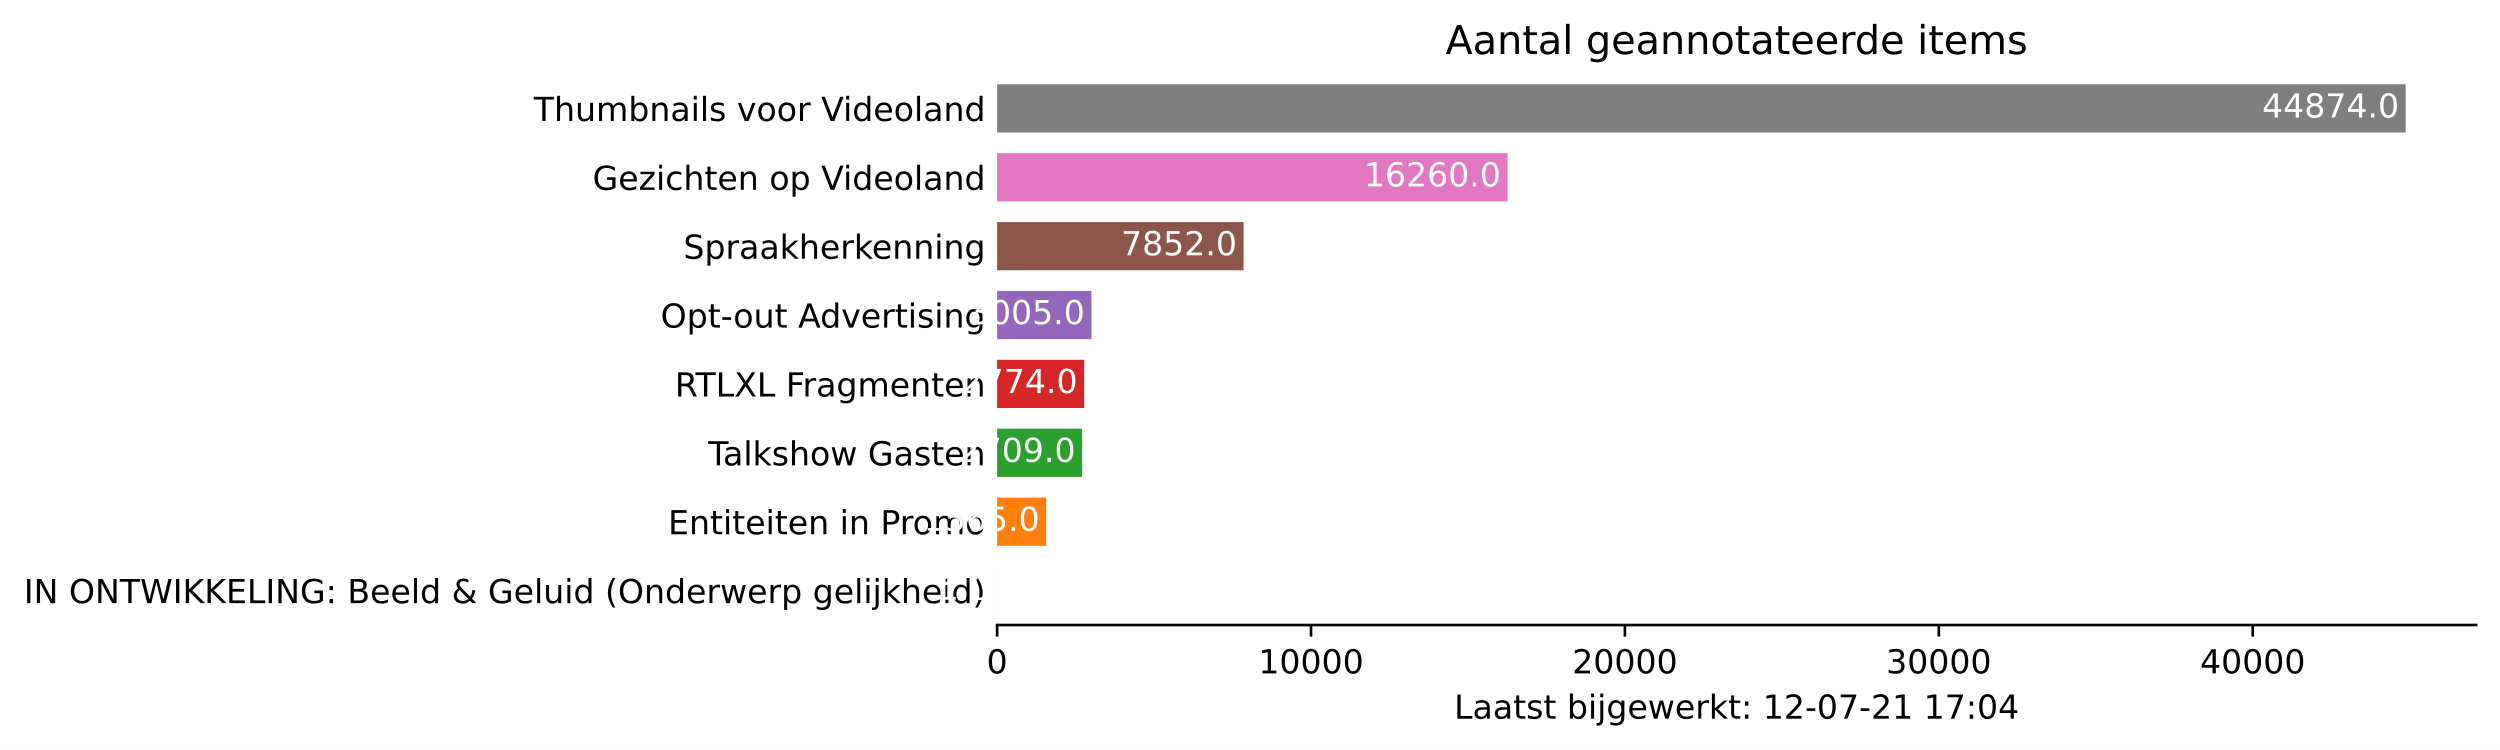
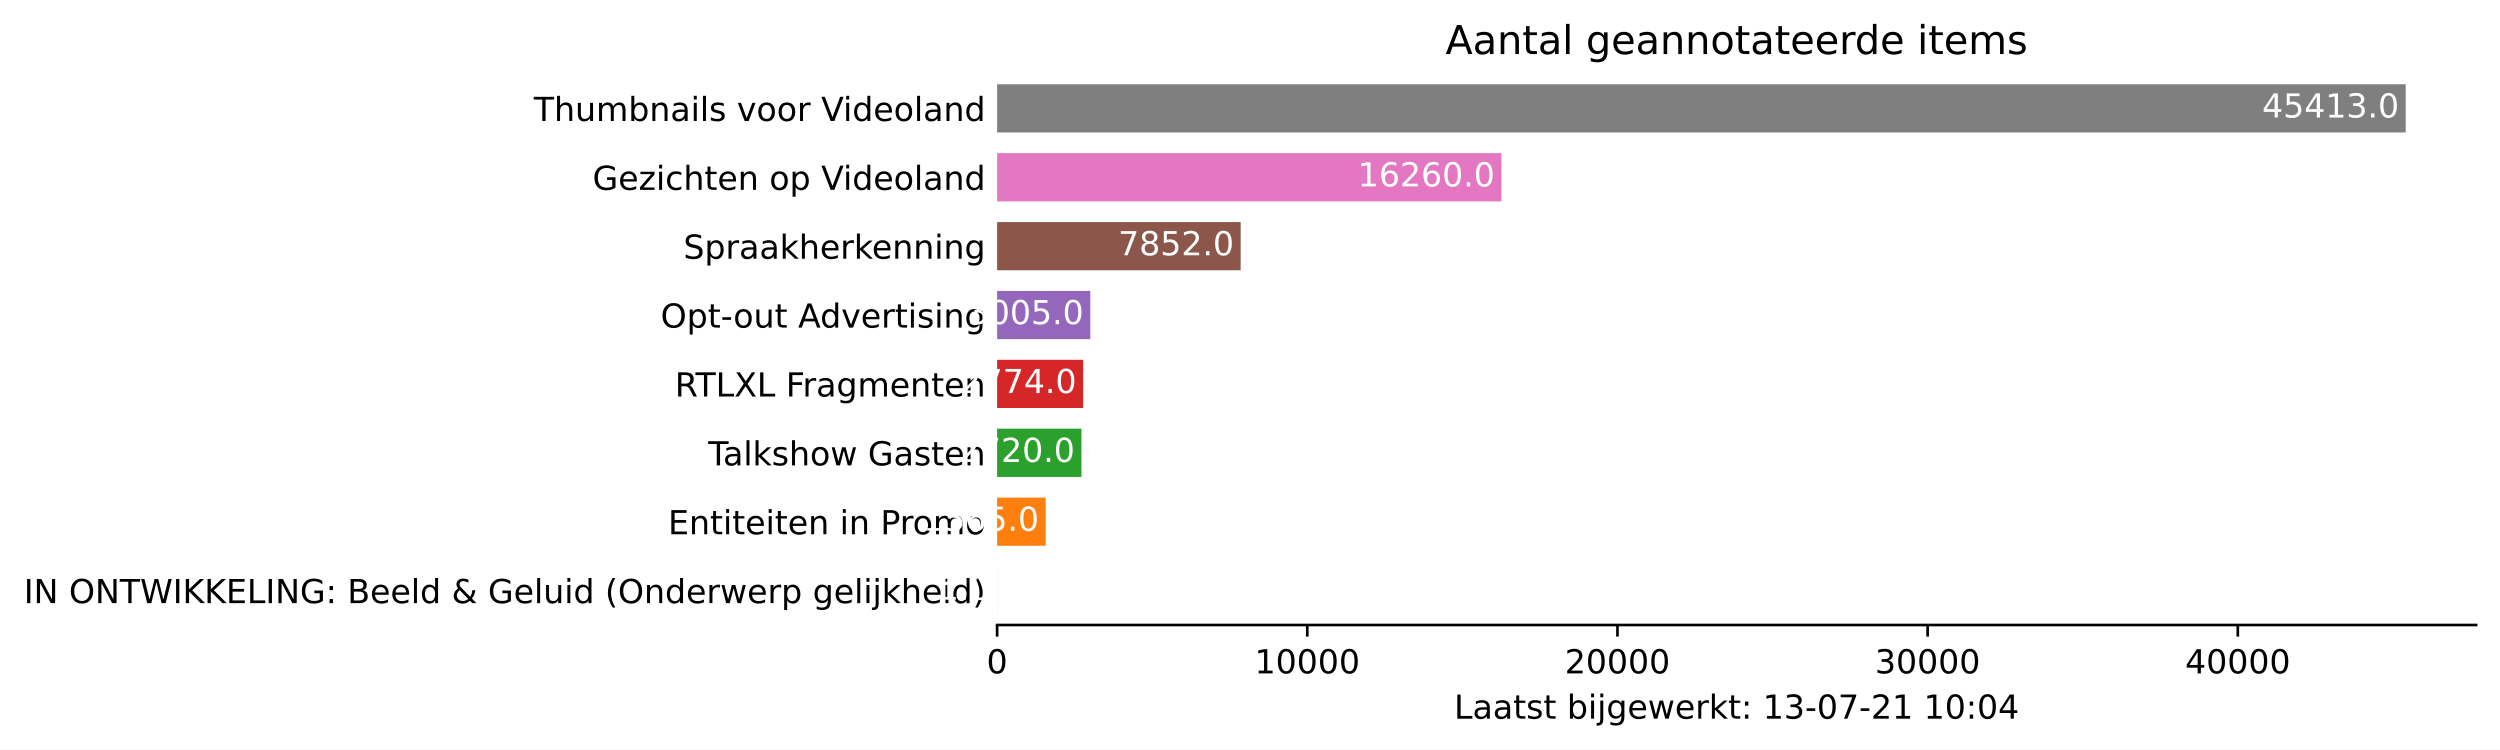
<svg xmlns="http://www.w3.org/2000/svg" xmlns:xlink="http://www.w3.org/1999/xlink" height="226.194pt" version="1.1" viewBox="0 0 754.548 226.194" width="754.548pt">
  <defs>
    <style type="text/css">*{stroke-linecap:butt;stroke-linejoin:round;}</style>
  </defs>
  <g id="figure_1">
    <g id="patch_1">
      <path d="M 0 226.194  L 754.548 226.194  L 754.548 0  L 0 0  z " style="fill:#ffffff;" />
    </g>
    <g id="axes_1">
      <g id="patch_2">
        <path d="M 300.948 188.638  L 747.348 188.638  L 747.348 22.318  L 300.948 22.318  z " style="fill:#ffffff;" />
      </g>
      <g id="patch_3">
-         <path clip-path="url(#pf1b8d24f8a)" d="M 300.948 185.52  L 300.958 185.52  L 300.958 170.967  L 300.948 170.967  z " style="fill:#1f77b4;" />
+         <path clip-path="url(#p9f060efcf3)" d="M 300.948 185.52  L 300.958 185.52  L 300.958 170.967  L 300.948 170.967  z " style="fill:#1f77b4;" />
      </g>
      <g id="patch_4">
-         <path clip-path="url(#pf1b8d24f8a)" d="M 300.948 164.73  L 315.775 164.73  L 315.775 150.177  L 300.948 150.177  z " style="fill:#ff7f0e;" />
+         <path clip-path="url(#p9f060efcf3)" d="M 300.948 164.73  L 315.599 164.73  L 315.599 150.177  L 300.948 150.177  z " style="fill:#ff7f0e;" />
      </g>
      <g id="patch_5">
-         <path clip-path="url(#pf1b8d24f8a)" d="M 300.948 143.94  L 326.614 143.94  L 326.614 129.387  L 300.948 129.387  z " style="fill:#2ca02c;" />
+         <path clip-path="url(#p9f060efcf3)" d="M 300.948 143.94  L 326.412 143.94  L 326.412 129.387  L 300.948 129.387  z " style="fill:#2ca02c;" />
      </g>
      <g id="patch_6">
-         <path clip-path="url(#pf1b8d24f8a)" d="M 300.948 123.15  L 327.23 123.15  L 327.23 108.597  L 300.948 108.597  z " style="fill:#d62728;" />
+         <path clip-path="url(#p9f060efcf3)" d="M 300.948 123.15  L 326.918 123.15  L 326.918 108.597  L 300.948 108.597  z " style="fill:#d62728;" />
      </g>
      <g id="patch_7">
-         <path clip-path="url(#pf1b8d24f8a)" d="M 300.948 102.36  L 329.418 102.36  L 329.418 87.807  L 300.948 87.807  z " style="fill:#9467bd;" />
+         <path clip-path="url(#p9f060efcf3)" d="M 300.948 102.36  L 329.08 102.36  L 329.08 87.807  L 300.948 87.807  z " style="fill:#9467bd;" />
      </g>
      <g id="patch_8">
-         <path clip-path="url(#pf1b8d24f8a)" d="M 300.948 81.57  L 375.339 81.57  L 375.339 67.017  L 300.948 67.017  z " style="fill:#8c564b;" />
+         <path clip-path="url(#p9f060efcf3)" d="M 300.948 81.57  L 374.457 81.57  L 374.457 67.017  L 300.948 67.017  z " style="fill:#8c564b;" />
      </g>
      <g id="patch_9">
-         <path clip-path="url(#pf1b8d24f8a)" d="M 300.948 60.78  L 454.998 60.78  L 454.998 46.227  L 300.948 46.227  z " style="fill:#e377c2;" />
+         <path clip-path="url(#p9f060efcf3)" d="M 300.948 60.78  L 453.17 60.78  L 453.17 46.227  L 300.948 46.227  z " style="fill:#e377c2;" />
      </g>
      <g id="patch_10">
-         <path clip-path="url(#pf1b8d24f8a)" d="M 300.948 39.99  L 726.091 39.99  L 726.091 25.437  L 300.948 25.437  z " style="fill:#7f7f7f;" />
+         <path clip-path="url(#p9f060efcf3)" d="M 300.948 39.99  L 726.091 39.99  L 726.091 25.437  L 300.948 25.437  z " style="fill:#7f7f7f;" />
      </g>
      <g id="matplotlib.axis_1">
        <g id="xtick_1">
          <g id="line2d_1">
            <defs>
-               <path d="M 0 0  L 0 3.5  " id="m9322f8fdb2" style="stroke:#000000;stroke-width:0.8;" />
+               <path d="M 0 0  L 0 3.5  " id="m4ff0165ad3" style="stroke:#000000;stroke-width:0.8;" />
            </defs>
            <g>
-               <use style="stroke:#000000;stroke-width:0.8;" x="300.948" xlink:href="#m9322f8fdb2" y="188.638" />
+               <use style="stroke:#000000;stroke-width:0.8;" x="300.948" xlink:href="#m4ff0165ad3" y="188.638" />
            </g>
          </g>
          <g id="text_1">
            <g transform="translate(297.7672 203.2366)scale(0.1 -0.1)">
              <defs>
                <path d="M 2034 4250  Q 1547 4250 1301 3770  Q 1056 3291 1056 2328  Q 1056 1369 1301 889  Q 1547 409 2034 409  Q 2525 409 2770 889  Q 3016 1369 3016 2328  Q 3016 3291 2770 3770  Q 2525 4250 2034 4250  z M 2034 4750  Q 2819 4750 3233 4129  Q 3647 3509 3647 2328  Q 3647 1150 3233 529  Q 2819 -91 2034 -91  Q 1250 -91 836 529  Q 422 1150 422 2328  Q 422 3509 836 4129  Q 1250 4750 2034 4750  z " id="DejaVuSans-30" transform="scale(0.015625)" />
              </defs>
              <use xlink:href="#DejaVuSans-30" />
            </g>
          </g>
        </g>
        <g id="xtick_2">
          <g id="line2d_2">
            <g>
-               <use style="stroke:#000000;stroke-width:0.8;" x="395.69" xlink:href="#m9322f8fdb2" y="188.638" />
+               <use style="stroke:#000000;stroke-width:0.8;" x="394.565" xlink:href="#m4ff0165ad3" y="188.638" />
            </g>
          </g>
          <g id="text_2">
-             <g transform="translate(379.7837 203.2366)scale(0.1 -0.1)">
+             <g transform="translate(378.6592 203.2366)scale(0.1 -0.1)">
              <defs>
                <path d="M 794 531  L 1825 531  L 1825 4091  L 703 3866  L 703 4441  L 1819 4666  L 2450 4666  L 2450 531  L 3481 531  L 3481 0  L 794 0  L 794 531  z " id="DejaVuSans-31" transform="scale(0.015625)" />
              </defs>
              <use xlink:href="#DejaVuSans-31" />
              <use x="63.623" xlink:href="#DejaVuSans-30" />
              <use x="127.246" xlink:href="#DejaVuSans-30" />
              <use x="190.869" xlink:href="#DejaVuSans-30" />
              <use x="254.492" xlink:href="#DejaVuSans-30" />
            </g>
          </g>
        </g>
        <g id="xtick_3">
          <g id="line2d_3">
            <g>
-               <use style="stroke:#000000;stroke-width:0.8;" x="490.431" xlink:href="#m9322f8fdb2" y="188.638" />
+               <use style="stroke:#000000;stroke-width:0.8;" x="488.182" xlink:href="#m4ff0165ad3" y="188.638" />
            </g>
          </g>
          <g id="text_3">
-             <g transform="translate(474.5251 203.2366)scale(0.1 -0.1)">
+             <g transform="translate(472.2762 203.2366)scale(0.1 -0.1)">
              <defs>
                <path d="M 1228 531  L 3431 531  L 3431 0  L 469 0  L 469 531  Q 828 903 1448 1529  Q 2069 2156 2228 2338  Q 2531 2678 2651 2914  Q 2772 3150 2772 3378  Q 2772 3750 2511 3984  Q 2250 4219 1831 4219  Q 1534 4219 1204 4116  Q 875 4013 500 3803  L 500 4441  Q 881 4594 1212 4672  Q 1544 4750 1819 4750  Q 2544 4750 2975 4387  Q 3406 4025 3406 3419  Q 3406 3131 3298 2873  Q 3191 2616 2906 2266  Q 2828 2175 2409 1742  Q 1991 1309 1228 531  z " id="DejaVuSans-32" transform="scale(0.015625)" />
              </defs>
              <use xlink:href="#DejaVuSans-32" />
              <use x="63.623" xlink:href="#DejaVuSans-30" />
              <use x="127.246" xlink:href="#DejaVuSans-30" />
              <use x="190.869" xlink:href="#DejaVuSans-30" />
              <use x="254.492" xlink:href="#DejaVuSans-30" />
            </g>
          </g>
        </g>
        <g id="xtick_4">
          <g id="line2d_4">
            <g>
-               <use style="stroke:#000000;stroke-width:0.8;" x="585.173" xlink:href="#m9322f8fdb2" y="188.638" />
+               <use style="stroke:#000000;stroke-width:0.8;" x="581.799" xlink:href="#m4ff0165ad3" y="188.638" />
            </g>
          </g>
          <g id="text_4">
-             <g transform="translate(569.2666 203.2366)scale(0.1 -0.1)">
+             <g transform="translate(565.8932 203.2366)scale(0.1 -0.1)">
              <defs>
                <path d="M 2597 2516  Q 3050 2419 3304 2112  Q 3559 1806 3559 1356  Q 3559 666 3084 287  Q 2609 -91 1734 -91  Q 1441 -91 1130 -33  Q 819 25 488 141  L 488 750  Q 750 597 1062 519  Q 1375 441 1716 441  Q 2309 441 2620 675  Q 2931 909 2931 1356  Q 2931 1769 2642 2001  Q 2353 2234 1838 2234  L 1294 2234  L 1294 2753  L 1863 2753  Q 2328 2753 2575 2939  Q 2822 3125 2822 3475  Q 2822 3834 2567 4026  Q 2313 4219 1838 4219  Q 1578 4219 1281 4162  Q 984 4106 628 3988  L 628 4550  Q 988 4650 1302 4700  Q 1616 4750 1894 4750  Q 2613 4750 3031 4423  Q 3450 4097 3450 3541  Q 3450 3153 3228 2886  Q 3006 2619 2597 2516  z " id="DejaVuSans-33" transform="scale(0.015625)" />
              </defs>
              <use xlink:href="#DejaVuSans-33" />
              <use x="63.623" xlink:href="#DejaVuSans-30" />
              <use x="127.246" xlink:href="#DejaVuSans-30" />
              <use x="190.869" xlink:href="#DejaVuSans-30" />
              <use x="254.492" xlink:href="#DejaVuSans-30" />
            </g>
          </g>
        </g>
        <g id="xtick_5">
          <g id="line2d_5">
            <g>
-               <use style="stroke:#000000;stroke-width:0.8;" x="679.914" xlink:href="#m9322f8fdb2" y="188.638" />
+               <use style="stroke:#000000;stroke-width:0.8;" x="675.416" xlink:href="#m4ff0165ad3" y="188.638" />
            </g>
          </g>
          <g id="text_5">
-             <g transform="translate(664.0081 203.2366)scale(0.1 -0.1)">
+             <g transform="translate(659.5102 203.2366)scale(0.1 -0.1)">
              <defs>
                <path d="M 2419 4116  L 825 1625  L 2419 1625  L 2419 4116  z M 2253 4666  L 3047 4666  L 3047 1625  L 3713 1625  L 3713 1100  L 3047 1100  L 3047 0  L 2419 0  L 2419 1100  L 313 1100  L 313 1709  L 2253 4666  z " id="DejaVuSans-34" transform="scale(0.015625)" />
              </defs>
              <use xlink:href="#DejaVuSans-34" />
              <use x="63.623" xlink:href="#DejaVuSans-30" />
              <use x="127.246" xlink:href="#DejaVuSans-30" />
              <use x="190.869" xlink:href="#DejaVuSans-30" />
              <use x="254.492" xlink:href="#DejaVuSans-30" />
            </g>
          </g>
        </g>
        <g id="text_6">
          <g transform="translate(438.8734 216.9147)scale(0.1 -0.1)">
            <defs>
              <path d="M 628 4666  L 1259 4666  L 1259 531  L 3531 531  L 3531 0  L 628 0  L 628 4666  z " id="DejaVuSans-4c" transform="scale(0.015625)" />
              <path d="M 2194 1759  Q 1497 1759 1228 1600  Q 959 1441 959 1056  Q 959 750 1161 570  Q 1363 391 1709 391  Q 2188 391 2477 730  Q 2766 1069 2766 1631  L 2766 1759  L 2194 1759  z M 3341 1997  L 3341 0  L 2766 0  L 2766 531  Q 2569 213 2275 61  Q 1981 -91 1556 -91  Q 1019 -91 701 211  Q 384 513 384 1019  Q 384 1609 779 1909  Q 1175 2209 1959 2209  L 2766 2209  L 2766 2266  Q 2766 2663 2505 2880  Q 2244 3097 1772 3097  Q 1472 3097 1187 3025  Q 903 2953 641 2809  L 641 3341  Q 956 3463 1253 3523  Q 1550 3584 1831 3584  Q 2591 3584 2966 3190  Q 3341 2797 3341 1997  z " id="DejaVuSans-61" transform="scale(0.015625)" />
              <path d="M 1172 4494  L 1172 3500  L 2356 3500  L 2356 3053  L 1172 3053  L 1172 1153  Q 1172 725 1289 603  Q 1406 481 1766 481  L 2356 481  L 2356 0  L 1766 0  Q 1100 0 847 248  Q 594 497 594 1153  L 594 3053  L 172 3053  L 172 3500  L 594 3500  L 594 4494  L 1172 4494  z " id="DejaVuSans-74" transform="scale(0.015625)" />
              <path d="M 2834 3397  L 2834 2853  Q 2591 2978 2328 3040  Q 2066 3103 1784 3103  Q 1356 3103 1142 2972  Q 928 2841 928 2578  Q 928 2378 1081 2264  Q 1234 2150 1697 2047  L 1894 2003  Q 2506 1872 2764 1633  Q 3022 1394 3022 966  Q 3022 478 2636 193  Q 2250 -91 1575 -91  Q 1294 -91 989 -36  Q 684 19 347 128  L 347 722  Q 666 556 975 473  Q 1284 391 1588 391  Q 1994 391 2212 530  Q 2431 669 2431 922  Q 2431 1156 2273 1281  Q 2116 1406 1581 1522  L 1381 1569  Q 847 1681 609 1914  Q 372 2147 372 2553  Q 372 3047 722 3315  Q 1072 3584 1716 3584  Q 2034 3584 2315 3537  Q 2597 3491 2834 3397  z " id="DejaVuSans-73" transform="scale(0.015625)" />
              <path id="DejaVuSans-20" transform="scale(0.015625)" />
              <path d="M 3116 1747  Q 3116 2381 2855 2742  Q 2594 3103 2138 3103  Q 1681 3103 1420 2742  Q 1159 2381 1159 1747  Q 1159 1113 1420 752  Q 1681 391 2138 391  Q 2594 391 2855 752  Q 3116 1113 3116 1747  z M 1159 2969  Q 1341 3281 1617 3432  Q 1894 3584 2278 3584  Q 2916 3584 3314 3078  Q 3713 2572 3713 1747  Q 3713 922 3314 415  Q 2916 -91 2278 -91  Q 1894 -91 1617 61  Q 1341 213 1159 525  L 1159 0  L 581 0  L 581 4863  L 1159 4863  L 1159 2969  z " id="DejaVuSans-62" transform="scale(0.015625)" />
              <path d="M 603 3500  L 1178 3500  L 1178 0  L 603 0  L 603 3500  z M 603 4863  L 1178 4863  L 1178 4134  L 603 4134  L 603 4863  z " id="DejaVuSans-69" transform="scale(0.015625)" />
              <path d="M 603 3500  L 1178 3500  L 1178 -63  Q 1178 -731 923 -1031  Q 669 -1331 103 -1331  L -116 -1331  L -116 -844  L 38 -844  Q 366 -844 484 -692  Q 603 -541 603 -63  L 603 3500  z M 603 4863  L 1178 4863  L 1178 4134  L 603 4134  L 603 4863  z " id="DejaVuSans-6a" transform="scale(0.015625)" />
              <path d="M 2906 1791  Q 2906 2416 2648 2759  Q 2391 3103 1925 3103  Q 1463 3103 1205 2759  Q 947 2416 947 1791  Q 947 1169 1205 825  Q 1463 481 1925 481  Q 2391 481 2648 825  Q 2906 1169 2906 1791  z M 3481 434  Q 3481 -459 3084 -895  Q 2688 -1331 1869 -1331  Q 1566 -1331 1297 -1286  Q 1028 -1241 775 -1147  L 775 -588  Q 1028 -725 1275 -790  Q 1522 -856 1778 -856  Q 2344 -856 2625 -561  Q 2906 -266 2906 331  L 2906 616  Q 2728 306 2450 153  Q 2172 0 1784 0  Q 1141 0 747 490  Q 353 981 353 1791  Q 353 2603 747 3093  Q 1141 3584 1784 3584  Q 2172 3584 2450 3431  Q 2728 3278 2906 2969  L 2906 3500  L 3481 3500  L 3481 434  z " id="DejaVuSans-67" transform="scale(0.015625)" />
              <path d="M 3597 1894  L 3597 1613  L 953 1613  Q 991 1019 1311 708  Q 1631 397 2203 397  Q 2534 397 2845 478  Q 3156 559 3463 722  L 3463 178  Q 3153 47 2828 -22  Q 2503 -91 2169 -91  Q 1331 -91 842 396  Q 353 884 353 1716  Q 353 2575 817 3079  Q 1281 3584 2069 3584  Q 2775 3584 3186 3129  Q 3597 2675 3597 1894  z M 3022 2063  Q 3016 2534 2758 2815  Q 2500 3097 2075 3097  Q 1594 3097 1305 2825  Q 1016 2553 972 2059  L 3022 2063  z " id="DejaVuSans-65" transform="scale(0.015625)" />
              <path d="M 269 3500  L 844 3500  L 1563 769  L 2278 3500  L 2956 3500  L 3675 769  L 4391 3500  L 4966 3500  L 4050 0  L 3372 0  L 2619 2869  L 1863 0  L 1184 0  L 269 3500  z " id="DejaVuSans-77" transform="scale(0.015625)" />
              <path d="M 2631 2963  Q 2534 3019 2420 3045  Q 2306 3072 2169 3072  Q 1681 3072 1420 2755  Q 1159 2438 1159 1844  L 1159 0  L 581 0  L 581 3500  L 1159 3500  L 1159 2956  Q 1341 3275 1631 3429  Q 1922 3584 2338 3584  Q 2397 3584 2469 3576  Q 2541 3569 2628 3553  L 2631 2963  z " id="DejaVuSans-72" transform="scale(0.015625)" />
              <path d="M 581 4863  L 1159 4863  L 1159 1991  L 2875 3500  L 3609 3500  L 1753 1863  L 3688 0  L 2938 0  L 1159 1709  L 1159 0  L 581 0  L 581 4863  z " id="DejaVuSans-6b" transform="scale(0.015625)" />
              <path d="M 750 794  L 1409 794  L 1409 0  L 750 0  L 750 794  z M 750 3309  L 1409 3309  L 1409 2516  L 750 2516  L 750 3309  z " id="DejaVuSans-3a" transform="scale(0.015625)" />
              <path d="M 313 2009  L 1997 2009  L 1997 1497  L 313 1497  L 313 2009  z " id="DejaVuSans-2d" transform="scale(0.015625)" />
              <path d="M 525 4666  L 3525 4666  L 3525 4397  L 1831 0  L 1172 0  L 2766 4134  L 525 4134  L 525 4666  z " id="DejaVuSans-37" transform="scale(0.015625)" />
            </defs>
            <use xlink:href="#DejaVuSans-4c" />
            <use x="55.713" xlink:href="#DejaVuSans-61" />
            <use x="116.992" xlink:href="#DejaVuSans-61" />
            <use x="178.271" xlink:href="#DejaVuSans-74" />
            <use x="217.48" xlink:href="#DejaVuSans-73" />
            <use x="269.58" xlink:href="#DejaVuSans-74" />
            <use x="308.789" xlink:href="#DejaVuSans-20" />
            <use x="340.576" xlink:href="#DejaVuSans-62" />
            <use x="404.053" xlink:href="#DejaVuSans-69" />
            <use x="431.836" xlink:href="#DejaVuSans-6a" />
            <use x="459.619" xlink:href="#DejaVuSans-67" />
            <use x="523.096" xlink:href="#DejaVuSans-65" />
            <use x="584.619" xlink:href="#DejaVuSans-77" />
            <use x="666.406" xlink:href="#DejaVuSans-65" />
            <use x="727.93" xlink:href="#DejaVuSans-72" />
            <use x="769.043" xlink:href="#DejaVuSans-6b" />
            <use x="826.953" xlink:href="#DejaVuSans-74" />
            <use x="866.162" xlink:href="#DejaVuSans-3a" />
            <use x="899.854" xlink:href="#DejaVuSans-20" />
            <use x="931.641" xlink:href="#DejaVuSans-31" />
-             <use x="995.264" xlink:href="#DejaVuSans-32" />
+             <use x="995.264" xlink:href="#DejaVuSans-33" />
            <use x="1058.887" xlink:href="#DejaVuSans-2d" />
            <use x="1094.971" xlink:href="#DejaVuSans-30" />
            <use x="1158.594" xlink:href="#DejaVuSans-37" />
            <use x="1222.217" xlink:href="#DejaVuSans-2d" />
            <use x="1258.301" xlink:href="#DejaVuSans-32" />
            <use x="1321.924" xlink:href="#DejaVuSans-31" />
            <use x="1385.547" xlink:href="#DejaVuSans-20" />
            <use x="1417.334" xlink:href="#DejaVuSans-31" />
-             <use x="1480.957" xlink:href="#DejaVuSans-37" />
+             <use x="1480.957" xlink:href="#DejaVuSans-30" />
            <use x="1544.58" xlink:href="#DejaVuSans-3a" />
            <use x="1578.271" xlink:href="#DejaVuSans-30" />
            <use x="1641.895" xlink:href="#DejaVuSans-34" />
          </g>
        </g>
      </g>
      <g id="matplotlib.axis_2">
        <g id="ytick_1">
          <g id="line2d_6" />
          <g id="text_7">
            <g transform="translate(7.2 182.0423)scale(0.1 -0.1)">
              <defs>
                <path d="M 628 4666  L 1259 4666  L 1259 0  L 628 0  L 628 4666  z " id="DejaVuSans-49" transform="scale(0.015625)" />
                <path d="M 628 4666  L 1478 4666  L 3547 763  L 3547 4666  L 4159 4666  L 4159 0  L 3309 0  L 1241 3903  L 1241 0  L 628 0  L 628 4666  z " id="DejaVuSans-4e" transform="scale(0.015625)" />
                <path d="M 2522 4238  Q 1834 4238 1429 3725  Q 1025 3213 1025 2328  Q 1025 1447 1429 934  Q 1834 422 2522 422  Q 3209 422 3611 934  Q 4013 1447 4013 2328  Q 4013 3213 3611 3725  Q 3209 4238 2522 4238  z M 2522 4750  Q 3503 4750 4090 4092  Q 4678 3434 4678 2328  Q 4678 1225 4090 567  Q 3503 -91 2522 -91  Q 1538 -91 948 565  Q 359 1222 359 2328  Q 359 3434 948 4092  Q 1538 4750 2522 4750  z " id="DejaVuSans-4f" transform="scale(0.015625)" />
                <path d="M -19 4666  L 3928 4666  L 3928 4134  L 2272 4134  L 2272 0  L 1638 0  L 1638 4134  L -19 4134  L -19 4666  z " id="DejaVuSans-54" transform="scale(0.015625)" />
                <path d="M 213 4666  L 850 4666  L 1831 722  L 2809 4666  L 3519 4666  L 4500 722  L 5478 4666  L 6119 4666  L 4947 0  L 4153 0  L 3169 4050  L 2175 0  L 1381 0  L 213 4666  z " id="DejaVuSans-57" transform="scale(0.015625)" />
                <path d="M 628 4666  L 1259 4666  L 1259 2694  L 3353 4666  L 4166 4666  L 1850 2491  L 4331 0  L 3500 0  L 1259 2247  L 1259 0  L 628 0  L 628 4666  z " id="DejaVuSans-4b" transform="scale(0.015625)" />
                <path d="M 628 4666  L 3578 4666  L 3578 4134  L 1259 4134  L 1259 2753  L 3481 2753  L 3481 2222  L 1259 2222  L 1259 531  L 3634 531  L 3634 0  L 628 0  L 628 4666  z " id="DejaVuSans-45" transform="scale(0.015625)" />
                <path d="M 3809 666  L 3809 1919  L 2778 1919  L 2778 2438  L 4434 2438  L 4434 434  Q 4069 175 3628 42  Q 3188 -91 2688 -91  Q 1594 -91 976 548  Q 359 1188 359 2328  Q 359 3472 976 4111  Q 1594 4750 2688 4750  Q 3144 4750 3555 4637  Q 3966 4525 4313 4306  L 4313 3634  Q 3963 3931 3569 4081  Q 3175 4231 2741 4231  Q 1884 4231 1454 3753  Q 1025 3275 1025 2328  Q 1025 1384 1454 906  Q 1884 428 2741 428  Q 3075 428 3337 486  Q 3600 544 3809 666  z " id="DejaVuSans-47" transform="scale(0.015625)" />
                <path d="M 1259 2228  L 1259 519  L 2272 519  Q 2781 519 3026 730  Q 3272 941 3272 1375  Q 3272 1813 3026 2020  Q 2781 2228 2272 2228  L 1259 2228  z M 1259 4147  L 1259 2741  L 2194 2741  Q 2656 2741 2882 2914  Q 3109 3088 3109 3444  Q 3109 3797 2882 3972  Q 2656 4147 2194 4147  L 1259 4147  z M 628 4666  L 2241 4666  Q 2963 4666 3353 4366  Q 3744 4066 3744 3513  Q 3744 3084 3544 2831  Q 3344 2578 2956 2516  Q 3422 2416 3680 2098  Q 3938 1781 3938 1306  Q 3938 681 3513 340  Q 3088 0 2303 0  L 628 0  L 628 4666  z " id="DejaVuSans-42" transform="scale(0.015625)" />
                <path d="M 603 4863  L 1178 4863  L 1178 0  L 603 0  L 603 4863  z " id="DejaVuSans-6c" transform="scale(0.015625)" />
                <path d="M 2906 2969  L 2906 4863  L 3481 4863  L 3481 0  L 2906 0  L 2906 525  Q 2725 213 2448 61  Q 2172 -91 1784 -91  Q 1150 -91 751 415  Q 353 922 353 1747  Q 353 2572 751 3078  Q 1150 3584 1784 3584  Q 2172 3584 2448 3432  Q 2725 3281 2906 2969  z M 947 1747  Q 947 1113 1208 752  Q 1469 391 1925 391  Q 2381 391 2643 752  Q 2906 1113 2906 1747  Q 2906 2381 2643 2742  Q 2381 3103 1925 3103  Q 1469 3103 1208 2742  Q 947 2381 947 1747  z " id="DejaVuSans-64" transform="scale(0.015625)" />
                <path d="M 1556 2509  Q 1272 2256 1139 2004  Q 1006 1753 1006 1478  Q 1006 1022 1337 719  Q 1669 416 2169 416  Q 2466 416 2725 514  Q 2984 613 3213 813  L 1556 2509  z M 1997 2859  L 3584 1234  Q 3769 1513 3872 1830  Q 3975 2147 3994 2503  L 4575 2503  Q 4538 2091 4375 1687  Q 4213 1284 3922 891  L 4794 0  L 4006 0  L 3559 459  Q 3234 181 2878 45  Q 2522 -91 2113 -91  Q 1359 -91 881 339  Q 403 769 403 1441  Q 403 1841 612 2192  Q 822 2544 1241 2853  Q 1091 3050 1012 3245  Q 934 3441 934 3628  Q 934 4134 1281 4442  Q 1628 4750 2203 4750  Q 2463 4750 2720 4694  Q 2978 4638 3244 4525  L 3244 3956  Q 2972 4103 2725 4179  Q 2478 4256 2266 4256  Q 1938 4256 1733 4082  Q 1528 3909 1528 3634  Q 1528 3475 1620 3314  Q 1713 3153 1997 2859  z " id="DejaVuSans-26" transform="scale(0.015625)" />
                <path d="M 544 1381  L 544 3500  L 1119 3500  L 1119 1403  Q 1119 906 1312 657  Q 1506 409 1894 409  Q 2359 409 2629 706  Q 2900 1003 2900 1516  L 2900 3500  L 3475 3500  L 3475 0  L 2900 0  L 2900 538  Q 2691 219 2414 64  Q 2138 -91 1772 -91  Q 1169 -91 856 284  Q 544 659 544 1381  z M 1991 3584  L 1991 3584  z " id="DejaVuSans-75" transform="scale(0.015625)" />
                <path d="M 1984 4856  Q 1566 4138 1362 3434  Q 1159 2731 1159 2009  Q 1159 1288 1364 580  Q 1569 -128 1984 -844  L 1484 -844  Q 1016 -109 783 600  Q 550 1309 550 2009  Q 550 2706 781 3412  Q 1013 4119 1484 4856  L 1984 4856  z " id="DejaVuSans-28" transform="scale(0.015625)" />
                <path d="M 3513 2113  L 3513 0  L 2938 0  L 2938 2094  Q 2938 2591 2744 2837  Q 2550 3084 2163 3084  Q 1697 3084 1428 2787  Q 1159 2491 1159 1978  L 1159 0  L 581 0  L 581 3500  L 1159 3500  L 1159 2956  Q 1366 3272 1645 3428  Q 1925 3584 2291 3584  Q 2894 3584 3203 3211  Q 3513 2838 3513 2113  z " id="DejaVuSans-6e" transform="scale(0.015625)" />
                <path d="M 1159 525  L 1159 -1331  L 581 -1331  L 581 3500  L 1159 3500  L 1159 2969  Q 1341 3281 1617 3432  Q 1894 3584 2278 3584  Q 2916 3584 3314 3078  Q 3713 2572 3713 1747  Q 3713 922 3314 415  Q 2916 -91 2278 -91  Q 1894 -91 1617 61  Q 1341 213 1159 525  z M 3116 1747  Q 3116 2381 2855 2742  Q 2594 3103 2138 3103  Q 1681 3103 1420 2742  Q 1159 2381 1159 1747  Q 1159 1113 1420 752  Q 1681 391 2138 391  Q 2594 391 2855 752  Q 3116 1113 3116 1747  z " id="DejaVuSans-70" transform="scale(0.015625)" />
                <path d="M 3513 2113  L 3513 0  L 2938 0  L 2938 2094  Q 2938 2591 2744 2837  Q 2550 3084 2163 3084  Q 1697 3084 1428 2787  Q 1159 2491 1159 1978  L 1159 0  L 581 0  L 581 4863  L 1159 4863  L 1159 2956  Q 1366 3272 1645 3428  Q 1925 3584 2291 3584  Q 2894 3584 3203 3211  Q 3513 2838 3513 2113  z " id="DejaVuSans-68" transform="scale(0.015625)" />
                <path d="M 513 4856  L 1013 4856  Q 1481 4119 1714 3412  Q 1947 2706 1947 2009  Q 1947 1309 1714 600  Q 1481 -109 1013 -844  L 513 -844  Q 928 -128 1133 580  Q 1338 1288 1338 2009  Q 1338 2731 1133 3434  Q 928 4138 513 4856  z " id="DejaVuSans-29" transform="scale(0.015625)" />
              </defs>
              <use xlink:href="#DejaVuSans-49" />
              <use x="29.492" xlink:href="#DejaVuSans-4e" />
              <use x="104.297" xlink:href="#DejaVuSans-20" />
              <use x="136.084" xlink:href="#DejaVuSans-4f" />
              <use x="214.795" xlink:href="#DejaVuSans-4e" />
              <use x="289.6" xlink:href="#DejaVuSans-54" />
              <use x="350.684" xlink:href="#DejaVuSans-57" />
              <use x="449.561" xlink:href="#DejaVuSans-49" />
              <use x="479.053" xlink:href="#DejaVuSans-4b" />
              <use x="544.629" xlink:href="#DejaVuSans-4b" />
              <use x="610.205" xlink:href="#DejaVuSans-45" />
              <use x="673.389" xlink:href="#DejaVuSans-4c" />
              <use x="729.102" xlink:href="#DejaVuSans-49" />
              <use x="758.594" xlink:href="#DejaVuSans-4e" />
              <use x="833.398" xlink:href="#DejaVuSans-47" />
              <use x="910.889" xlink:href="#DejaVuSans-3a" />
              <use x="944.58" xlink:href="#DejaVuSans-20" />
              <use x="976.367" xlink:href="#DejaVuSans-42" />
              <use x="1044.971" xlink:href="#DejaVuSans-65" />
              <use x="1106.494" xlink:href="#DejaVuSans-65" />
              <use x="1168.018" xlink:href="#DejaVuSans-6c" />
              <use x="1195.801" xlink:href="#DejaVuSans-64" />
              <use x="1259.277" xlink:href="#DejaVuSans-20" />
              <use x="1291.064" xlink:href="#DejaVuSans-26" />
              <use x="1369.043" xlink:href="#DejaVuSans-20" />
              <use x="1400.83" xlink:href="#DejaVuSans-47" />
              <use x="1478.32" xlink:href="#DejaVuSans-65" />
              <use x="1539.844" xlink:href="#DejaVuSans-6c" />
              <use x="1567.627" xlink:href="#DejaVuSans-75" />
              <use x="1631.006" xlink:href="#DejaVuSans-69" />
              <use x="1658.789" xlink:href="#DejaVuSans-64" />
              <use x="1722.266" xlink:href="#DejaVuSans-20" />
              <use x="1754.053" xlink:href="#DejaVuSans-28" />
              <use x="1793.066" xlink:href="#DejaVuSans-4f" />
              <use x="1871.777" xlink:href="#DejaVuSans-6e" />
              <use x="1935.156" xlink:href="#DejaVuSans-64" />
              <use x="1998.633" xlink:href="#DejaVuSans-65" />
              <use x="2060.156" xlink:href="#DejaVuSans-72" />
              <use x="2101.27" xlink:href="#DejaVuSans-77" />
              <use x="2183.057" xlink:href="#DejaVuSans-65" />
              <use x="2244.58" xlink:href="#DejaVuSans-72" />
              <use x="2285.693" xlink:href="#DejaVuSans-70" />
              <use x="2349.17" xlink:href="#DejaVuSans-20" />
              <use x="2380.957" xlink:href="#DejaVuSans-67" />
              <use x="2444.434" xlink:href="#DejaVuSans-65" />
              <use x="2505.957" xlink:href="#DejaVuSans-6c" />
              <use x="2533.74" xlink:href="#DejaVuSans-69" />
              <use x="2561.523" xlink:href="#DejaVuSans-6a" />
              <use x="2589.307" xlink:href="#DejaVuSans-6b" />
              <use x="2647.217" xlink:href="#DejaVuSans-68" />
              <use x="2710.596" xlink:href="#DejaVuSans-65" />
              <use x="2772.119" xlink:href="#DejaVuSans-69" />
              <use x="2799.902" xlink:href="#DejaVuSans-64" />
              <use x="2863.379" xlink:href="#DejaVuSans-29" />
            </g>
          </g>
        </g>
        <g id="ytick_2">
          <g id="line2d_7" />
          <g id="text_8">
            <g transform="translate(201.6406 161.2523)scale(0.1 -0.1)">
              <defs>
                <path d="M 1259 4147  L 1259 2394  L 2053 2394  Q 2494 2394 2734 2622  Q 2975 2850 2975 3272  Q 2975 3691 2734 3919  Q 2494 4147 2053 4147  L 1259 4147  z M 628 4666  L 2053 4666  Q 2838 4666 3239 4311  Q 3641 3956 3641 3272  Q 3641 2581 3239 2228  Q 2838 1875 2053 1875  L 1259 1875  L 1259 0  L 628 0  L 628 4666  z " id="DejaVuSans-50" transform="scale(0.015625)" />
                <path d="M 1959 3097  Q 1497 3097 1228 2736  Q 959 2375 959 1747  Q 959 1119 1226 758  Q 1494 397 1959 397  Q 2419 397 2687 759  Q 2956 1122 2956 1747  Q 2956 2369 2687 2733  Q 2419 3097 1959 3097  z M 1959 3584  Q 2709 3584 3137 3096  Q 3566 2609 3566 1747  Q 3566 888 3137 398  Q 2709 -91 1959 -91  Q 1206 -91 779 398  Q 353 888 353 1747  Q 353 2609 779 3096  Q 1206 3584 1959 3584  z " id="DejaVuSans-6f" transform="scale(0.015625)" />
                <path d="M 3328 2828  Q 3544 3216 3844 3400  Q 4144 3584 4550 3584  Q 5097 3584 5394 3201  Q 5691 2819 5691 2113  L 5691 0  L 5113 0  L 5113 2094  Q 5113 2597 4934 2840  Q 4756 3084 4391 3084  Q 3944 3084 3684 2787  Q 3425 2491 3425 1978  L 3425 0  L 2847 0  L 2847 2094  Q 2847 2600 2669 2842  Q 2491 3084 2119 3084  Q 1678 3084 1418 2786  Q 1159 2488 1159 1978  L 1159 0  L 581 0  L 581 3500  L 1159 3500  L 1159 2956  Q 1356 3278 1631 3431  Q 1906 3584 2284 3584  Q 2666 3584 2933 3390  Q 3200 3197 3328 2828  z " id="DejaVuSans-6d" transform="scale(0.015625)" />
              </defs>
              <use xlink:href="#DejaVuSans-45" />
              <use x="63.184" xlink:href="#DejaVuSans-6e" />
              <use x="126.562" xlink:href="#DejaVuSans-74" />
              <use x="165.771" xlink:href="#DejaVuSans-69" />
              <use x="193.555" xlink:href="#DejaVuSans-74" />
              <use x="232.764" xlink:href="#DejaVuSans-65" />
              <use x="294.287" xlink:href="#DejaVuSans-69" />
              <use x="322.07" xlink:href="#DejaVuSans-74" />
              <use x="361.279" xlink:href="#DejaVuSans-65" />
              <use x="422.803" xlink:href="#DejaVuSans-6e" />
              <use x="486.182" xlink:href="#DejaVuSans-20" />
              <use x="517.969" xlink:href="#DejaVuSans-69" />
              <use x="545.752" xlink:href="#DejaVuSans-6e" />
              <use x="609.131" xlink:href="#DejaVuSans-20" />
              <use x="640.918" xlink:href="#DejaVuSans-50" />
              <use x="699.471" xlink:href="#DejaVuSans-72" />
              <use x="738.334" xlink:href="#DejaVuSans-6f" />
              <use x="799.516" xlink:href="#DejaVuSans-6d" />
              <use x="896.928" xlink:href="#DejaVuSans-6f" />
            </g>
          </g>
        </g>
        <g id="ytick_3">
          <g id="line2d_8" />
          <g id="text_9">
            <g transform="translate(213.775 140.4623)scale(0.1 -0.1)">
              <use xlink:href="#DejaVuSans-54" />
              <use x="44.584" xlink:href="#DejaVuSans-61" />
              <use x="105.863" xlink:href="#DejaVuSans-6c" />
              <use x="133.646" xlink:href="#DejaVuSans-6b" />
              <use x="191.557" xlink:href="#DejaVuSans-73" />
              <use x="243.656" xlink:href="#DejaVuSans-68" />
              <use x="307.035" xlink:href="#DejaVuSans-6f" />
              <use x="368.217" xlink:href="#DejaVuSans-77" />
              <use x="450.004" xlink:href="#DejaVuSans-20" />
              <use x="481.791" xlink:href="#DejaVuSans-47" />
              <use x="559.281" xlink:href="#DejaVuSans-61" />
              <use x="620.561" xlink:href="#DejaVuSans-73" />
              <use x="672.66" xlink:href="#DejaVuSans-74" />
              <use x="711.869" xlink:href="#DejaVuSans-65" />
              <use x="773.393" xlink:href="#DejaVuSans-6e" />
            </g>
          </g>
        </g>
        <g id="ytick_4">
          <g id="line2d_9" />
          <g id="text_10">
            <g transform="translate(203.6891 119.6723)scale(0.1 -0.1)">
              <defs>
                <path d="M 2841 2188  Q 3044 2119 3236 1894  Q 3428 1669 3622 1275  L 4263 0  L 3584 0  L 2988 1197  Q 2756 1666 2539 1819  Q 2322 1972 1947 1972  L 1259 1972  L 1259 0  L 628 0  L 628 4666  L 2053 4666  Q 2853 4666 3247 4331  Q 3641 3997 3641 3322  Q 3641 2881 3436 2590  Q 3231 2300 2841 2188  z M 1259 4147  L 1259 2491  L 2053 2491  Q 2509 2491 2742 2702  Q 2975 2913 2975 3322  Q 2975 3731 2742 3939  Q 2509 4147 2053 4147  L 1259 4147  z " id="DejaVuSans-52" transform="scale(0.015625)" />
                <path d="M 403 4666  L 1081 4666  L 2241 2931  L 3406 4666  L 4084 4666  L 2584 2425  L 4184 0  L 3506 0  L 2194 1984  L 872 0  L 191 0  L 1856 2491  L 403 4666  z " id="DejaVuSans-58" transform="scale(0.015625)" />
                <path d="M 628 4666  L 3309 4666  L 3309 4134  L 1259 4134  L 1259 2759  L 3109 2759  L 3109 2228  L 1259 2228  L 1259 0  L 628 0  L 628 4666  z " id="DejaVuSans-46" transform="scale(0.015625)" />
              </defs>
              <use xlink:href="#DejaVuSans-52" />
              <use x="62.232" xlink:href="#DejaVuSans-54" />
              <use x="123.316" xlink:href="#DejaVuSans-4c" />
              <use x="179.029" xlink:href="#DejaVuSans-58" />
              <use x="247.535" xlink:href="#DejaVuSans-4c" />
              <use x="303.248" xlink:href="#DejaVuSans-20" />
              <use x="335.035" xlink:href="#DejaVuSans-46" />
              <use x="385.305" xlink:href="#DejaVuSans-72" />
              <use x="426.418" xlink:href="#DejaVuSans-61" />
              <use x="487.697" xlink:href="#DejaVuSans-67" />
              <use x="551.174" xlink:href="#DejaVuSans-6d" />
              <use x="648.586" xlink:href="#DejaVuSans-65" />
              <use x="710.109" xlink:href="#DejaVuSans-6e" />
              <use x="773.488" xlink:href="#DejaVuSans-74" />
              <use x="812.697" xlink:href="#DejaVuSans-65" />
              <use x="874.221" xlink:href="#DejaVuSans-6e" />
            </g>
          </g>
        </g>
        <g id="ytick_5">
          <g id="line2d_10" />
          <g id="text_11">
            <g transform="translate(199.3891 98.88234)scale(0.1 -0.1)">
              <defs>
                <path d="M 2188 4044  L 1331 1722  L 3047 1722  L 2188 4044  z M 1831 4666  L 2547 4666  L 4325 0  L 3669 0  L 3244 1197  L 1141 1197  L 716 0  L 50 0  L 1831 4666  z " id="DejaVuSans-41" transform="scale(0.015625)" />
                <path d="M 191 3500  L 800 3500  L 1894 563  L 2988 3500  L 3597 3500  L 2284 0  L 1503 0  L 191 3500  z " id="DejaVuSans-76" transform="scale(0.015625)" />
              </defs>
              <use xlink:href="#DejaVuSans-4f" />
              <use x="78.711" xlink:href="#DejaVuSans-70" />
              <use x="142.188" xlink:href="#DejaVuSans-74" />
              <use x="181.396" xlink:href="#DejaVuSans-2d" />
              <use x="219.355" xlink:href="#DejaVuSans-6f" />
              <use x="280.537" xlink:href="#DejaVuSans-75" />
              <use x="343.916" xlink:href="#DejaVuSans-74" />
              <use x="383.125" xlink:href="#DejaVuSans-20" />
              <use x="414.912" xlink:href="#DejaVuSans-41" />
              <use x="481.57" xlink:href="#DejaVuSans-64" />
              <use x="545.047" xlink:href="#DejaVuSans-76" />
              <use x="604.227" xlink:href="#DejaVuSans-65" />
              <use x="665.75" xlink:href="#DejaVuSans-72" />
              <use x="706.863" xlink:href="#DejaVuSans-74" />
              <use x="746.072" xlink:href="#DejaVuSans-69" />
              <use x="773.855" xlink:href="#DejaVuSans-73" />
              <use x="825.955" xlink:href="#DejaVuSans-69" />
              <use x="853.738" xlink:href="#DejaVuSans-6e" />
              <use x="917.117" xlink:href="#DejaVuSans-67" />
            </g>
          </g>
        </g>
        <g id="ytick_6">
          <g id="line2d_11" />
          <g id="text_12">
            <g transform="translate(206.2719 78.09234)scale(0.1 -0.1)">
              <defs>
                <path d="M 3425 4513  L 3425 3897  Q 3066 4069 2747 4153  Q 2428 4238 2131 4238  Q 1616 4238 1336 4038  Q 1056 3838 1056 3469  Q 1056 3159 1242 3001  Q 1428 2844 1947 2747  L 2328 2669  Q 3034 2534 3370 2195  Q 3706 1856 3706 1288  Q 3706 609 3251 259  Q 2797 -91 1919 -91  Q 1588 -91 1214 -16  Q 841 59 441 206  L 441 856  Q 825 641 1194 531  Q 1563 422 1919 422  Q 2459 422 2753 634  Q 3047 847 3047 1241  Q 3047 1584 2836 1778  Q 2625 1972 2144 2069  L 1759 2144  Q 1053 2284 737 2584  Q 422 2884 422 3419  Q 422 4038 858 4394  Q 1294 4750 2059 4750  Q 2388 4750 2728 4690  Q 3069 4631 3425 4513  z " id="DejaVuSans-53" transform="scale(0.015625)" />
              </defs>
              <use xlink:href="#DejaVuSans-53" />
              <use x="63.477" xlink:href="#DejaVuSans-70" />
              <use x="126.953" xlink:href="#DejaVuSans-72" />
              <use x="168.066" xlink:href="#DejaVuSans-61" />
              <use x="229.346" xlink:href="#DejaVuSans-61" />
              <use x="290.625" xlink:href="#DejaVuSans-6b" />
              <use x="348.535" xlink:href="#DejaVuSans-68" />
              <use x="411.914" xlink:href="#DejaVuSans-65" />
              <use x="473.438" xlink:href="#DejaVuSans-72" />
              <use x="514.551" xlink:href="#DejaVuSans-6b" />
              <use x="568.836" xlink:href="#DejaVuSans-65" />
              <use x="630.359" xlink:href="#DejaVuSans-6e" />
              <use x="693.738" xlink:href="#DejaVuSans-6e" />
              <use x="757.117" xlink:href="#DejaVuSans-69" />
              <use x="784.9" xlink:href="#DejaVuSans-6e" />
              <use x="848.279" xlink:href="#DejaVuSans-67" />
            </g>
          </g>
        </g>
        <g id="ytick_7">
          <g id="line2d_12" />
          <g id="text_13">
            <g transform="translate(178.8438 57.30234)scale(0.1 -0.1)">
              <defs>
                <path d="M 353 3500  L 3084 3500  L 3084 2975  L 922 459  L 3084 459  L 3084 0  L 275 0  L 275 525  L 2438 3041  L 353 3041  L 353 3500  z " id="DejaVuSans-7a" transform="scale(0.015625)" />
                <path d="M 3122 3366  L 3122 2828  Q 2878 2963 2633 3030  Q 2388 3097 2138 3097  Q 1578 3097 1268 2742  Q 959 2388 959 1747  Q 959 1106 1268 751  Q 1578 397 2138 397  Q 2388 397 2633 464  Q 2878 531 3122 666  L 3122 134  Q 2881 22 2623 -34  Q 2366 -91 2075 -91  Q 1284 -91 818 406  Q 353 903 353 1747  Q 353 2603 823 3093  Q 1294 3584 2113 3584  Q 2378 3584 2631 3529  Q 2884 3475 3122 3366  z " id="DejaVuSans-63" transform="scale(0.015625)" />
                <path d="M 1831 0  L 50 4666  L 709 4666  L 2188 738  L 3669 4666  L 4325 4666  L 2547 0  L 1831 0  z " id="DejaVuSans-56" transform="scale(0.015625)" />
              </defs>
              <use xlink:href="#DejaVuSans-47" />
              <use x="77.49" xlink:href="#DejaVuSans-65" />
              <use x="139.014" xlink:href="#DejaVuSans-7a" />
              <use x="191.504" xlink:href="#DejaVuSans-69" />
              <use x="219.287" xlink:href="#DejaVuSans-63" />
              <use x="274.268" xlink:href="#DejaVuSans-68" />
              <use x="337.646" xlink:href="#DejaVuSans-74" />
              <use x="376.855" xlink:href="#DejaVuSans-65" />
              <use x="438.379" xlink:href="#DejaVuSans-6e" />
              <use x="501.758" xlink:href="#DejaVuSans-20" />
              <use x="533.545" xlink:href="#DejaVuSans-6f" />
              <use x="594.727" xlink:href="#DejaVuSans-70" />
              <use x="658.203" xlink:href="#DejaVuSans-20" />
              <use x="689.99" xlink:href="#DejaVuSans-56" />
              <use x="756.148" xlink:href="#DejaVuSans-69" />
              <use x="783.932" xlink:href="#DejaVuSans-64" />
              <use x="847.408" xlink:href="#DejaVuSans-65" />
              <use x="908.932" xlink:href="#DejaVuSans-6f" />
              <use x="970.113" xlink:href="#DejaVuSans-6c" />
              <use x="997.896" xlink:href="#DejaVuSans-61" />
              <use x="1059.176" xlink:href="#DejaVuSans-6e" />
              <use x="1122.555" xlink:href="#DejaVuSans-64" />
            </g>
          </g>
        </g>
        <g id="ytick_8">
          <g id="line2d_13" />
          <g id="text_14">
            <g transform="translate(161.1156 36.51234)scale(0.1 -0.1)">
              <use xlink:href="#DejaVuSans-54" />
              <use x="61.084" xlink:href="#DejaVuSans-68" />
              <use x="124.463" xlink:href="#DejaVuSans-75" />
              <use x="187.842" xlink:href="#DejaVuSans-6d" />
              <use x="285.254" xlink:href="#DejaVuSans-62" />
              <use x="348.73" xlink:href="#DejaVuSans-6e" />
              <use x="412.109" xlink:href="#DejaVuSans-61" />
              <use x="473.389" xlink:href="#DejaVuSans-69" />
              <use x="501.172" xlink:href="#DejaVuSans-6c" />
              <use x="528.955" xlink:href="#DejaVuSans-73" />
              <use x="581.055" xlink:href="#DejaVuSans-20" />
              <use x="612.842" xlink:href="#DejaVuSans-76" />
              <use x="672.021" xlink:href="#DejaVuSans-6f" />
              <use x="733.203" xlink:href="#DejaVuSans-6f" />
              <use x="794.385" xlink:href="#DejaVuSans-72" />
              <use x="835.498" xlink:href="#DejaVuSans-20" />
              <use x="867.285" xlink:href="#DejaVuSans-56" />
              <use x="933.443" xlink:href="#DejaVuSans-69" />
              <use x="961.227" xlink:href="#DejaVuSans-64" />
              <use x="1024.703" xlink:href="#DejaVuSans-65" />
              <use x="1086.227" xlink:href="#DejaVuSans-6f" />
              <use x="1147.408" xlink:href="#DejaVuSans-6c" />
              <use x="1175.191" xlink:href="#DejaVuSans-61" />
              <use x="1236.471" xlink:href="#DejaVuSans-6e" />
              <use x="1299.85" xlink:href="#DejaVuSans-64" />
            </g>
          </g>
        </g>
      </g>
      <g id="patch_11">
        <path d="M 300.948 188.638  L 747.348 188.638  " style="fill:none;stroke:#000000;stroke-linecap:square;stroke-linejoin:miter;stroke-width:0.8;" />
      </g>
      <g id="text_15">
-         <g style="fill:#ffffff;" transform="translate(283.0548 181.0025)scale(0.1 -0.1)">
+         <g style="fill:#ffffff;" transform="translate(283.0547 181.0025)scale(0.1 -0.1)">
          <defs>
            <path d="M 684 794  L 1344 794  L 1344 0  L 684 0  L 684 794  z " id="DejaVuSans-2e" transform="scale(0.015625)" />
          </defs>
          <use xlink:href="#DejaVuSans-31" />
          <use x="63.623" xlink:href="#DejaVuSans-2e" />
          <use x="95.41" xlink:href="#DejaVuSans-30" />
        </g>
      </g>
      <g id="text_16">
-         <g style="fill:#ffffff;" transform="translate(278.7849 160.2125)scale(0.1 -0.1)">
+         <g style="fill:#ffffff;" transform="translate(278.6089 160.2125)scale(0.1 -0.1)">
          <defs>
            <path d="M 691 4666  L 3169 4666  L 3169 4134  L 1269 4134  L 1269 2991  Q 1406 3038 1543 3061  Q 1681 3084 1819 3084  Q 2600 3084 3056 2656  Q 3513 2228 3513 1497  Q 3513 744 3044 326  Q 2575 -91 1722 -91  Q 1428 -91 1123 -41  Q 819 9 494 109  L 494 744  Q 775 591 1075 516  Q 1375 441 1709 441  Q 2250 441 2565 725  Q 2881 1009 2881 1497  Q 2881 1984 2565 2268  Q 2250 2553 1709 2553  Q 1456 2553 1204 2497  Q 953 2441 691 2322  L 691 4666  z " id="DejaVuSans-35" transform="scale(0.015625)" />
            <path d="M 2113 2584  Q 1688 2584 1439 2293  Q 1191 2003 1191 1497  Q 1191 994 1439 701  Q 1688 409 2113 409  Q 2538 409 2786 701  Q 3034 994 3034 1497  Q 3034 2003 2786 2293  Q 2538 2584 2113 2584  z M 3366 4563  L 3366 3988  Q 3128 4100 2886 4159  Q 2644 4219 2406 4219  Q 1781 4219 1451 3797  Q 1122 3375 1075 2522  Q 1259 2794 1537 2939  Q 1816 3084 2150 3084  Q 2853 3084 3261 2657  Q 3669 2231 3669 1497  Q 3669 778 3244 343  Q 2819 -91 2113 -91  Q 1303 -91 875 529  Q 447 1150 447 2328  Q 447 3434 972 4092  Q 1497 4750 2381 4750  Q 2619 4750 2861 4703  Q 3103 4656 3366 4563  z " id="DejaVuSans-36" transform="scale(0.015625)" />
          </defs>
          <use xlink:href="#DejaVuSans-31" />
          <use x="63.623" xlink:href="#DejaVuSans-35" />
          <use x="127.246" xlink:href="#DejaVuSans-36" />
          <use x="190.869" xlink:href="#DejaVuSans-35" />
          <use x="254.492" xlink:href="#DejaVuSans-2e" />
          <use x="286.279" xlink:href="#DejaVuSans-30" />
        </g>
      </g>
      <g id="text_17">
-         <g style="fill:#ffffff;" transform="translate(289.6233 139.4225)scale(0.1 -0.1)">
-           <defs>
-             <path d="M 703 97  L 703 672  Q 941 559 1184 500  Q 1428 441 1663 441  Q 2288 441 2617 861  Q 2947 1281 2994 2138  Q 2813 1869 2534 1725  Q 2256 1581 1919 1581  Q 1219 1581 811 2004  Q 403 2428 403 3163  Q 403 3881 828 4315  Q 1253 4750 1959 4750  Q 2769 4750 3195 4129  Q 3622 3509 3622 2328  Q 3622 1225 3098 567  Q 2575 -91 1691 -91  Q 1453 -91 1209 -44  Q 966 3 703 97  z M 1959 2075  Q 2384 2075 2632 2365  Q 2881 2656 2881 3163  Q 2881 3666 2632 3958  Q 2384 4250 1959 4250  Q 1534 4250 1286 3958  Q 1038 3666 1038 3163  Q 1038 2656 1286 2365  Q 1534 2075 1959 2075  z " id="DejaVuSans-39" transform="scale(0.015625)" />
-           </defs>
+         <g style="fill:#ffffff;" transform="translate(289.4216 139.4225)scale(0.1 -0.1)">
          <use xlink:href="#DejaVuSans-32" />
          <use x="63.623" xlink:href="#DejaVuSans-37" />
-           <use x="127.246" xlink:href="#DejaVuSans-30" />
-           <use x="190.869" xlink:href="#DejaVuSans-39" />
+           <use x="127.246" xlink:href="#DejaVuSans-32" />
+           <use x="190.869" xlink:href="#DejaVuSans-30" />
          <use x="254.492" xlink:href="#DejaVuSans-2e" />
          <use x="286.279" xlink:href="#DejaVuSans-30" />
        </g>
      </g>
      <g id="text_18">
-         <g style="fill:#ffffff;" transform="translate(290.2391 118.6325)scale(0.1 -0.1)">
+         <g style="fill:#ffffff;" transform="translate(289.9272 118.6325)scale(0.1 -0.1)">
          <use xlink:href="#DejaVuSans-32" />
          <use x="63.623" xlink:href="#DejaVuSans-37" />
          <use x="127.246" xlink:href="#DejaVuSans-37" />
          <use x="190.869" xlink:href="#DejaVuSans-34" />
          <use x="254.492" xlink:href="#DejaVuSans-2e" />
          <use x="286.279" xlink:href="#DejaVuSans-30" />
        </g>
      </g>
      <g id="text_19">
-         <g style="fill:#ffffff;" transform="translate(292.4276 97.8425)scale(0.1 -0.1)">
+         <g style="fill:#ffffff;" transform="translate(292.0897 97.8425)scale(0.1 -0.1)">
          <use xlink:href="#DejaVuSans-33" />
          <use x="63.623" xlink:href="#DejaVuSans-30" />
          <use x="127.246" xlink:href="#DejaVuSans-30" />
          <use x="190.869" xlink:href="#DejaVuSans-35" />
          <use x="254.492" xlink:href="#DejaVuSans-2e" />
          <use x="286.279" xlink:href="#DejaVuSans-30" />
        </g>
      </g>
      <g id="text_20">
-         <g style="fill:#ffffff;" transform="translate(338.3488 77.0525)scale(0.1 -0.1)">
+         <g style="fill:#ffffff;" transform="translate(337.4659 77.0525)scale(0.1 -0.1)">
          <defs>
            <path d="M 2034 2216  Q 1584 2216 1326 1975  Q 1069 1734 1069 1313  Q 1069 891 1326 650  Q 1584 409 2034 409  Q 2484 409 2743 651  Q 3003 894 3003 1313  Q 3003 1734 2745 1975  Q 2488 2216 2034 2216  z M 1403 2484  Q 997 2584 770 2862  Q 544 3141 544 3541  Q 544 4100 942 4425  Q 1341 4750 2034 4750  Q 2731 4750 3128 4425  Q 3525 4100 3525 3541  Q 3525 3141 3298 2862  Q 3072 2584 2669 2484  Q 3125 2378 3379 2068  Q 3634 1759 3634 1313  Q 3634 634 3220 271  Q 2806 -91 2034 -91  Q 1263 -91 848 271  Q 434 634 434 1313  Q 434 1759 690 2068  Q 947 2378 1403 2484  z M 1172 3481  Q 1172 3119 1398 2916  Q 1625 2713 2034 2713  Q 2441 2713 2670 2916  Q 2900 3119 2900 3481  Q 2900 3844 2670 4047  Q 2441 4250 2034 4250  Q 1625 4250 1398 4047  Q 1172 3844 1172 3481  z " id="DejaVuSans-38" transform="scale(0.015625)" />
          </defs>
          <use xlink:href="#DejaVuSans-37" />
          <use x="63.623" xlink:href="#DejaVuSans-38" />
          <use x="127.246" xlink:href="#DejaVuSans-35" />
          <use x="190.869" xlink:href="#DejaVuSans-32" />
          <use x="254.492" xlink:href="#DejaVuSans-2e" />
          <use x="286.279" xlink:href="#DejaVuSans-30" />
        </g>
      </g>
      <g id="text_21">
-         <g style="fill:#ffffff;" transform="translate(411.6449 56.2625)scale(0.1 -0.1)">
+         <g style="fill:#ffffff;" transform="translate(409.8165 56.2625)scale(0.1 -0.1)">
          <use xlink:href="#DejaVuSans-31" />
          <use x="63.623" xlink:href="#DejaVuSans-36" />
          <use x="127.246" xlink:href="#DejaVuSans-32" />
          <use x="190.869" xlink:href="#DejaVuSans-36" />
          <use x="254.492" xlink:href="#DejaVuSans-30" />
          <use x="318.115" xlink:href="#DejaVuSans-2e" />
          <use x="349.902" xlink:href="#DejaVuSans-30" />
        </g>
      </g>
      <g id="text_22">
        <g style="fill:#ffffff;" transform="translate(682.7382 35.4725)scale(0.1 -0.1)">
          <use xlink:href="#DejaVuSans-34" />
-           <use x="63.623" xlink:href="#DejaVuSans-34" />
-           <use x="127.246" xlink:href="#DejaVuSans-38" />
-           <use x="190.869" xlink:href="#DejaVuSans-37" />
-           <use x="254.492" xlink:href="#DejaVuSans-34" />
+           <use x="63.623" xlink:href="#DejaVuSans-35" />
+           <use x="127.246" xlink:href="#DejaVuSans-34" />
+           <use x="190.869" xlink:href="#DejaVuSans-31" />
+           <use x="254.492" xlink:href="#DejaVuSans-33" />
          <use x="318.115" xlink:href="#DejaVuSans-2e" />
          <use x="349.902" xlink:href="#DejaVuSans-30" />
        </g>
      </g>
      <g id="text_23">
        <g transform="translate(436.2925 16.31812)scale(0.12 -0.12)">
          <use xlink:href="#DejaVuSans-41" />
          <use x="68.408" xlink:href="#DejaVuSans-61" />
          <use x="129.688" xlink:href="#DejaVuSans-6e" />
          <use x="193.066" xlink:href="#DejaVuSans-74" />
          <use x="232.275" xlink:href="#DejaVuSans-61" />
          <use x="293.555" xlink:href="#DejaVuSans-6c" />
          <use x="321.338" xlink:href="#DejaVuSans-20" />
          <use x="353.125" xlink:href="#DejaVuSans-67" />
          <use x="416.602" xlink:href="#DejaVuSans-65" />
          <use x="478.125" xlink:href="#DejaVuSans-61" />
          <use x="539.404" xlink:href="#DejaVuSans-6e" />
          <use x="602.783" xlink:href="#DejaVuSans-6e" />
          <use x="666.162" xlink:href="#DejaVuSans-6f" />
          <use x="727.344" xlink:href="#DejaVuSans-74" />
          <use x="766.553" xlink:href="#DejaVuSans-61" />
          <use x="827.832" xlink:href="#DejaVuSans-74" />
          <use x="867.041" xlink:href="#DejaVuSans-65" />
          <use x="928.564" xlink:href="#DejaVuSans-65" />
          <use x="990.088" xlink:href="#DejaVuSans-72" />
          <use x="1029.451" xlink:href="#DejaVuSans-64" />
          <use x="1092.928" xlink:href="#DejaVuSans-65" />
          <use x="1154.451" xlink:href="#DejaVuSans-20" />
          <use x="1186.238" xlink:href="#DejaVuSans-69" />
          <use x="1214.021" xlink:href="#DejaVuSans-74" />
          <use x="1253.23" xlink:href="#DejaVuSans-65" />
          <use x="1314.754" xlink:href="#DejaVuSans-6d" />
          <use x="1412.166" xlink:href="#DejaVuSans-73" />
        </g>
      </g>
    </g>
  </g>
  <defs>
-     <clipPath id="pf1b8d24f8a">
+     <clipPath id="p9f060efcf3">
      <rect height="166.32" width="446.4" x="300.948" y="22.318" />
    </clipPath>
  </defs>
</svg>
